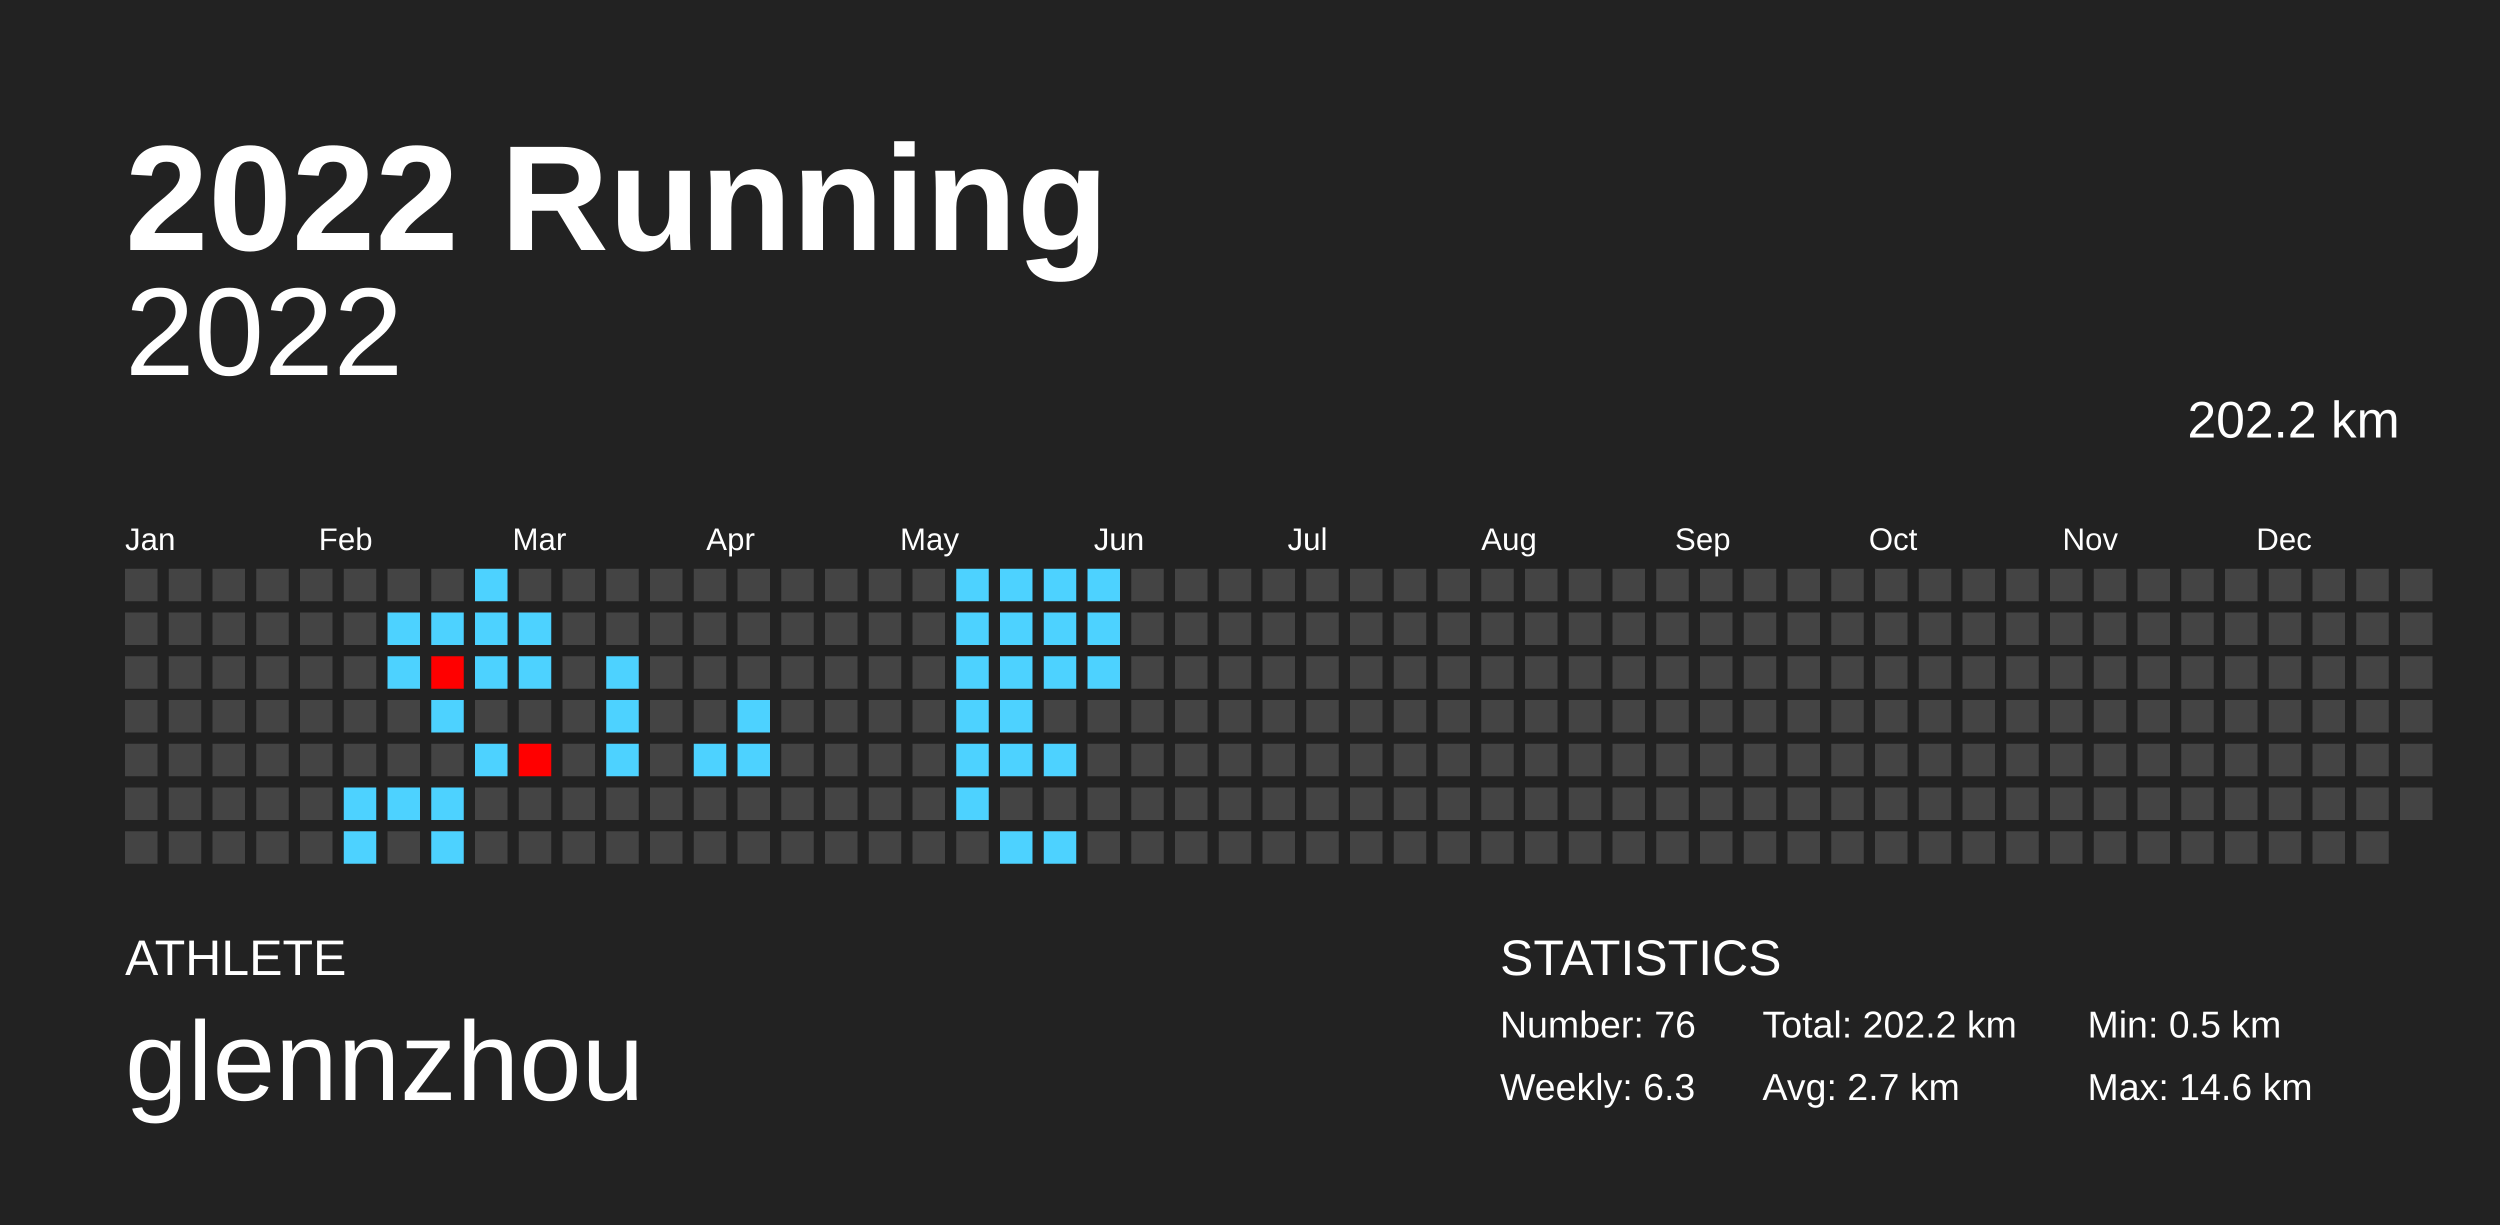
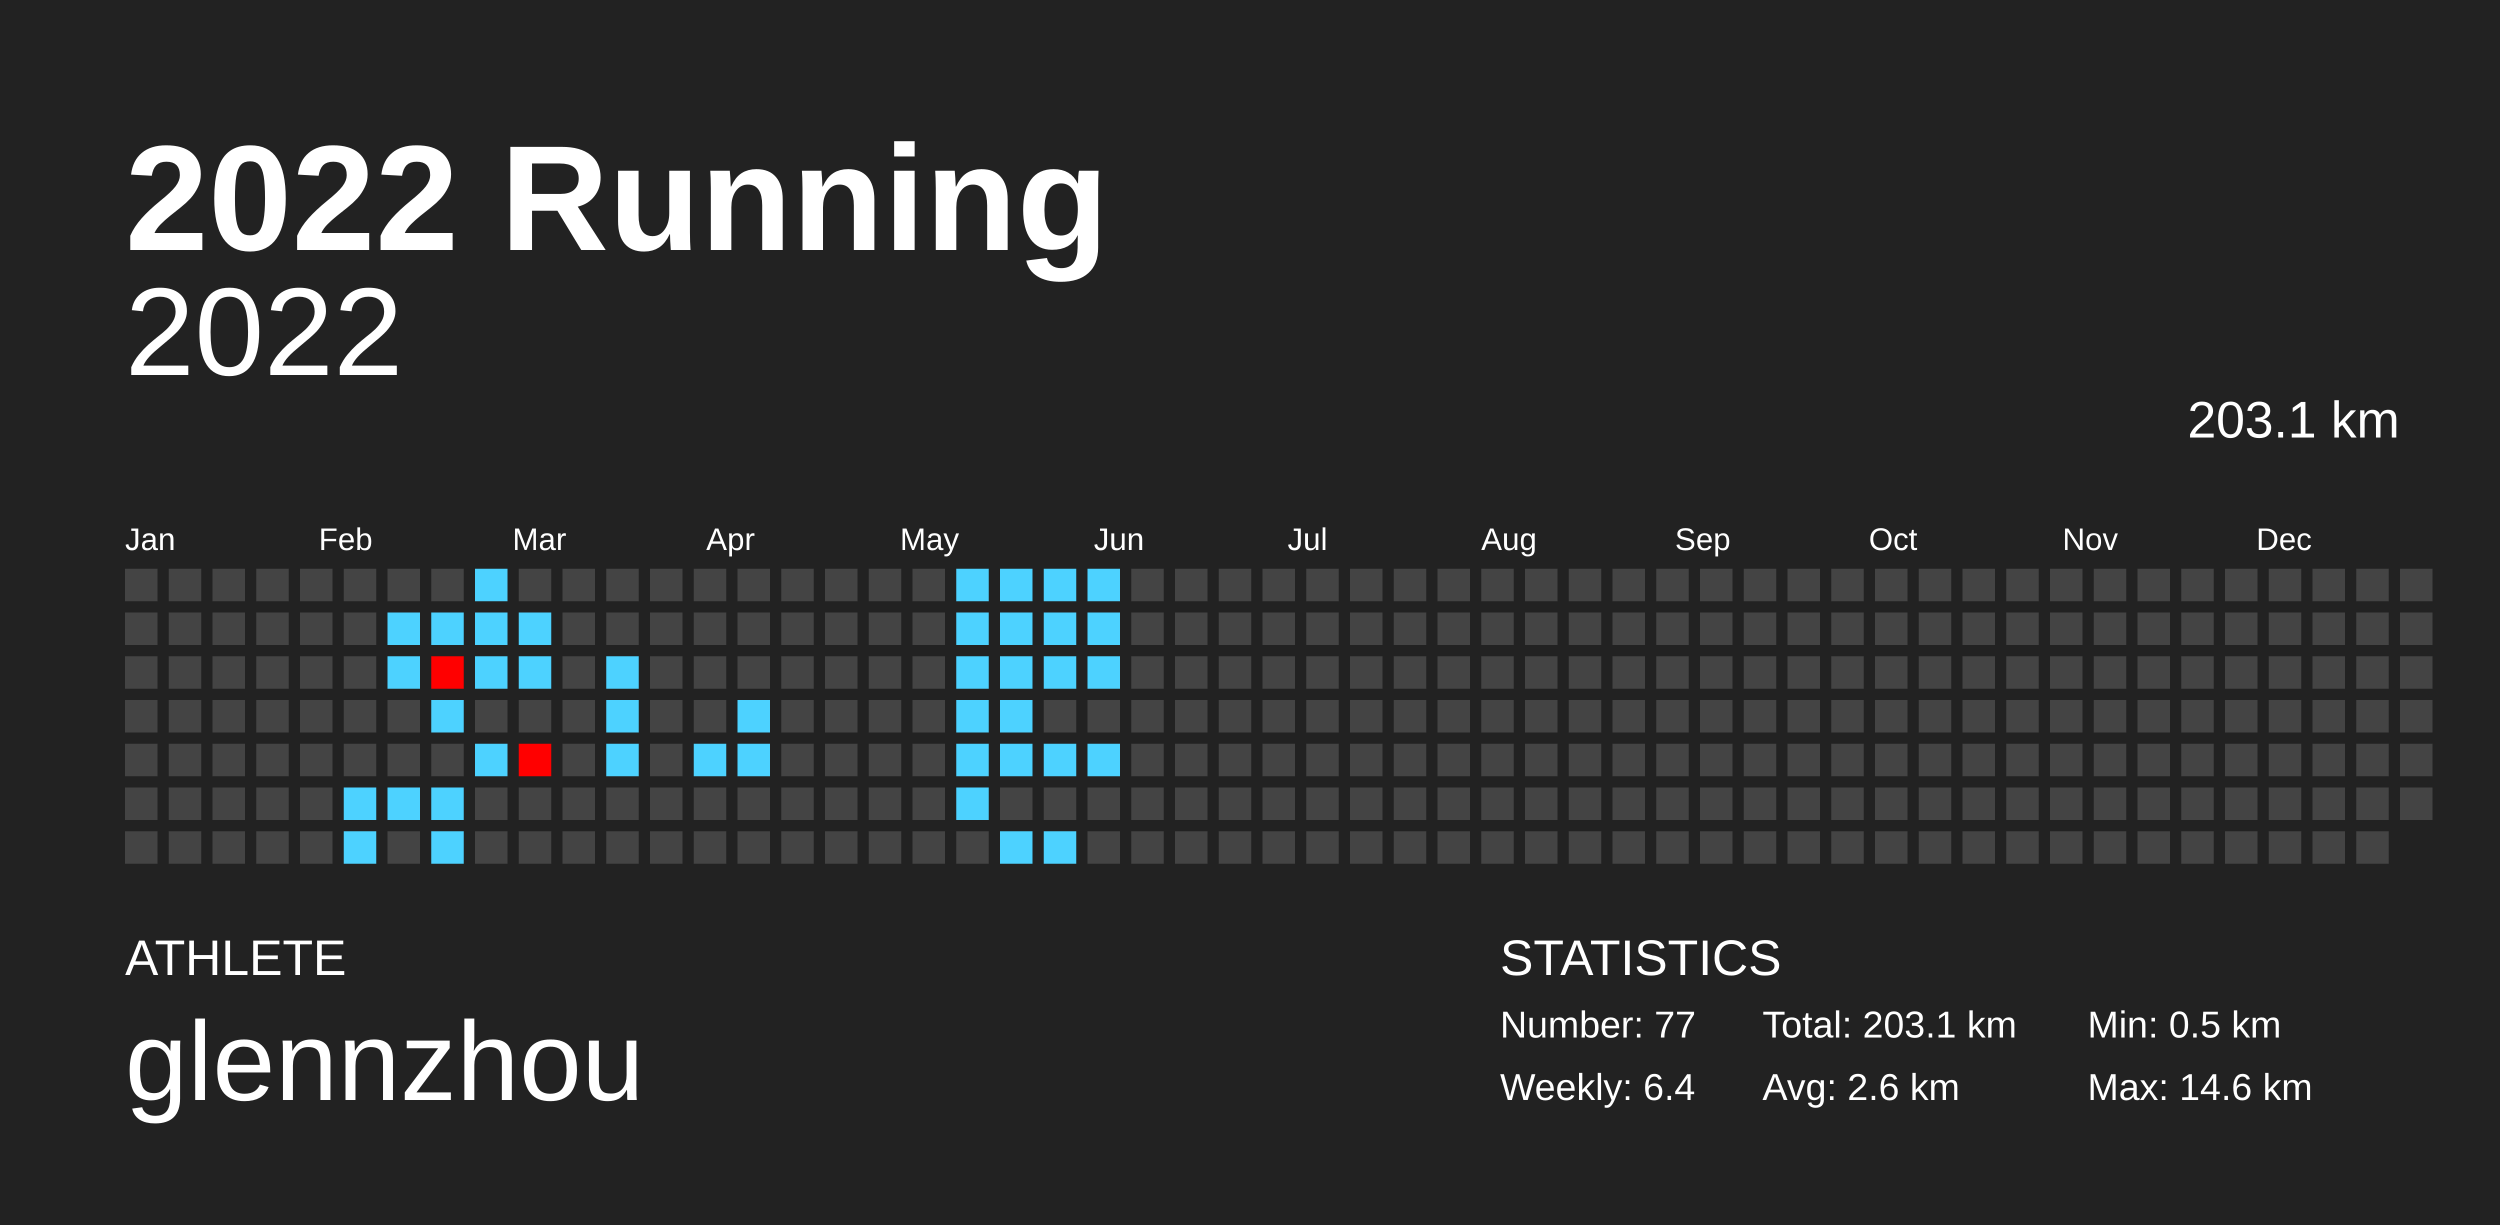
<svg xmlns="http://www.w3.org/2000/svg" baseProfile="full" height="98mm" version="1.1" viewBox="0,0,200,98" width="200mm">
  <defs />
  <rect fill="#222222" height="98" width="200" x="0" y="0" />
  <text fill="#FFFFFF" style="font-size:12px; font-family:Arial; font-weight:bold;" x="10" y="20">2022 Running</text>
  <text fill="#FFFFFF" style="font-size:4px; font-family:Arial" x="10" y="78">ATHLETE</text>
  <text fill="#FFFFFF" style="font-size:9px; font-family:Arial" x="10" y="88">glennzhou</text>
  <text fill="#FFFFFF" style="font-size:4px; font-family:Arial" x="120" y="78">STATISTICS</text>
-   <text fill="#FFFFFF" style="font-size:3px; font-family:Arial" x="120" y="83">Number: 76</text>
-   <text fill="#FFFFFF" style="font-size:3px; font-family:Arial" x="120" y="88">Weekly: 6.3</text>
-   <text fill="#FFFFFF" style="font-size:3px; font-family:Arial" x="141" y="83">Total: 202.2 km</text>
-   <text fill="#FFFFFF" style="font-size:3px; font-family:Arial" x="141" y="88">Avg: 2.7 km</text>
+   <text fill="#FFFFFF" style="font-size:3px; font-family:Arial" x="120" y="83">Number: 77</text>
+   <text fill="#FFFFFF" style="font-size:3px; font-family:Arial" x="120" y="88">Weekly: 6.4</text>
+   <text fill="#FFFFFF" style="font-size:3px; font-family:Arial" x="141" y="83">Total: 203.1 km</text>
+   <text fill="#FFFFFF" style="font-size:3px; font-family:Arial" x="141" y="88">Avg: 2.6 km</text>
  <text fill="#FFFFFF" style="font-size:3px; font-family:Arial" x="167" y="83">Min: 0.5 km</text>
  <text fill="#FFFFFF" style="font-size:3px; font-family:Arial" x="167" y="88">Max: 14.6 km</text>
  <text alignment-baseline="hanging" fill="#FFFFFF" style="font-size:10.0px; font-family:Arial;" x="10" y="30">2022</text>
-   <text alignment-baseline="hanging" fill="#FFFFFF" style="font-size:4.125px; font-family:Arial;" x="175" y="35">202.2 km</text>
+   <text alignment-baseline="hanging" fill="#FFFFFF" style="font-size:4.125px; font-family:Arial;" x="175" y="35">203.1 km</text>
  <text fill="#FFFFFF" style="font-size:2.5px; font-family:Arial" x="10.0" y="44">Jan</text>
  <text fill="#FFFFFF" style="font-size:2.5px; font-family:Arial" x="25.5" y="44">Feb</text>
  <text fill="#FFFFFF" style="font-size:2.5px; font-family:Arial" x="41.0" y="44">Mar</text>
  <text fill="#FFFFFF" style="font-size:2.5px; font-family:Arial" x="56.5" y="44">Apr</text>
  <text fill="#FFFFFF" style="font-size:2.5px; font-family:Arial" x="72.0" y="44">May</text>
  <text fill="#FFFFFF" style="font-size:2.5px; font-family:Arial" x="87.5" y="44">Jun</text>
  <text fill="#FFFFFF" style="font-size:2.5px; font-family:Arial" x="103.0" y="44">Jul</text>
  <text fill="#FFFFFF" style="font-size:2.5px; font-family:Arial" x="118.5" y="44">Aug</text>
  <text fill="#FFFFFF" style="font-size:2.5px; font-family:Arial" x="134.0" y="44">Sep</text>
  <text fill="#FFFFFF" style="font-size:2.5px; font-family:Arial" x="149.5" y="44">Oct</text>
  <text fill="#FFFFFF" style="font-size:2.5px; font-family:Arial" x="165.0" y="44">Nov</text>
  <text fill="#FFFFFF" style="font-size:2.5px; font-family:Arial" x="180.5" y="44">Dec</text>
  <rect fill="#444444" height="2.6" width="2.6" x="10.0" y="45.5" />
  <rect fill="#444444" height="2.6" width="2.6" x="10.0" y="49.0" />
  <rect fill="#444444" height="2.6" width="2.6" x="10.0" y="52.5" />
  <rect fill="#444444" height="2.6" width="2.6" x="10.0" y="56.0" />
  <rect fill="#444444" height="2.6" width="2.6" x="10.0" y="59.5" />
  <rect fill="#444444" height="2.6" width="2.6" x="10.0" y="63.0" />
  <rect fill="#444444" height="2.6" width="2.6" x="10.0" y="66.5" />
  <rect fill="#444444" height="2.6" width="2.6" x="13.5" y="45.5" />
  <rect fill="#444444" height="2.6" width="2.6" x="13.5" y="49.0" />
  <rect fill="#444444" height="2.6" width="2.6" x="13.5" y="52.5" />
  <rect fill="#444444" height="2.6" width="2.6" x="13.5" y="56.0" />
  <rect fill="#444444" height="2.6" width="2.6" x="13.5" y="59.5" />
  <rect fill="#444444" height="2.6" width="2.6" x="13.5" y="63.0" />
  <rect fill="#444444" height="2.6" width="2.6" x="13.5" y="66.5" />
  <rect fill="#444444" height="2.6" width="2.6" x="17.0" y="45.5" />
  <rect fill="#444444" height="2.6" width="2.6" x="17.0" y="49.0" />
  <rect fill="#444444" height="2.6" width="2.6" x="17.0" y="52.5" />
  <rect fill="#444444" height="2.6" width="2.6" x="17.0" y="56.0" />
  <rect fill="#444444" height="2.6" width="2.6" x="17.0" y="59.5" />
  <rect fill="#444444" height="2.6" width="2.6" x="17.0" y="63.0" />
  <rect fill="#444444" height="2.6" width="2.6" x="17.0" y="66.5" />
  <rect fill="#444444" height="2.6" width="2.6" x="20.5" y="45.5" />
  <rect fill="#444444" height="2.6" width="2.6" x="20.5" y="49.0" />
  <rect fill="#444444" height="2.6" width="2.6" x="20.5" y="52.5" />
  <rect fill="#444444" height="2.6" width="2.6" x="20.5" y="56.0" />
  <rect fill="#444444" height="2.6" width="2.6" x="20.5" y="59.5" />
  <rect fill="#444444" height="2.6" width="2.6" x="20.5" y="63.0" />
  <rect fill="#444444" height="2.6" width="2.6" x="20.5" y="66.5" />
  <rect fill="#444444" height="2.6" width="2.6" x="24.0" y="45.5" />
  <rect fill="#444444" height="2.6" width="2.6" x="24.0" y="49.0" />
  <rect fill="#444444" height="2.6" width="2.6" x="24.0" y="52.5" />
  <rect fill="#444444" height="2.6" width="2.6" x="24.0" y="56.0" />
  <rect fill="#444444" height="2.6" width="2.6" x="24.0" y="59.5" />
  <rect fill="#444444" height="2.6" width="2.6" x="24.0" y="63.0" />
  <rect fill="#444444" height="2.6" width="2.6" x="24.0" y="66.5" />
  <rect fill="#444444" height="2.6" width="2.6" x="27.5" y="45.5" />
  <rect fill="#444444" height="2.6" width="2.6" x="27.5" y="49.0" />
  <rect fill="#444444" height="2.6" width="2.6" x="27.5" y="52.5" />
  <rect fill="#444444" height="2.6" width="2.6" x="27.5" y="56.0" />
  <rect fill="#444444" height="2.6" width="2.6" x="27.5" y="59.5" />
  <rect fill="#4dd2ff" height="2.6" width="2.6" x="27.5" y="63.0" />
  <rect fill="#4dd2ff" height="2.6" width="2.6" x="27.5" y="66.5" />
  <rect fill="#444444" height="2.6" width="2.6" x="31.0" y="45.5" />
  <rect fill="#4dd2ff" height="2.6" width="2.6" x="31.0" y="49.0" />
  <rect fill="#4dd2ff" height="2.6" width="2.6" x="31.0" y="52.5" />
  <rect fill="#444444" height="2.6" width="2.6" x="31.0" y="56.0" />
  <rect fill="#444444" height="2.6" width="2.6" x="31.0" y="59.5" />
  <rect fill="#4dd2ff" height="2.6" width="2.6" x="31.0" y="63.0" />
  <rect fill="#444444" height="2.6" width="2.6" x="31.0" y="66.5" />
  <rect fill="#444444" height="2.6" width="2.6" x="34.5" y="45.5" />
  <rect fill="#4dd2ff" height="2.6" width="2.6" x="34.5" y="49.0" />
  <rect fill="red" height="2.6" width="2.6" x="34.5" y="52.5" />
  <rect fill="#4dd2ff" height="2.6" width="2.6" x="34.5" y="56.0" />
  <rect fill="#444444" height="2.6" width="2.6" x="34.5" y="59.5" />
  <rect fill="#4dd2ff" height="2.6" width="2.6" x="34.5" y="63.0" />
  <rect fill="#4dd2ff" height="2.6" width="2.6" x="34.5" y="66.5" />
  <rect fill="#4dd2ff" height="2.6" width="2.6" x="38.0" y="45.5" />
  <rect fill="#4dd2ff" height="2.6" width="2.6" x="38.0" y="49.0" />
  <rect fill="#4dd2ff" height="2.6" width="2.6" x="38.0" y="52.5" />
  <rect fill="#444444" height="2.6" width="2.6" x="38.0" y="56.0" />
  <rect fill="#4dd2ff" height="2.6" width="2.6" x="38.0" y="59.5" />
  <rect fill="#444444" height="2.6" width="2.6" x="38.0" y="63.0" />
  <rect fill="#444444" height="2.6" width="2.6" x="38.0" y="66.5" />
  <rect fill="#444444" height="2.6" width="2.6" x="41.5" y="45.5" />
  <rect fill="#4dd2ff" height="2.6" width="2.6" x="41.5" y="49.0" />
  <rect fill="#4dd2ff" height="2.6" width="2.6" x="41.5" y="52.5" />
  <rect fill="#444444" height="2.6" width="2.6" x="41.5" y="56.0" />
  <rect fill="red" height="2.6" width="2.6" x="41.5" y="59.5" />
  <rect fill="#444444" height="2.6" width="2.6" x="41.5" y="63.0" />
  <rect fill="#444444" height="2.6" width="2.6" x="41.5" y="66.5" />
  <rect fill="#444444" height="2.6" width="2.6" x="45.0" y="45.5" />
  <rect fill="#444444" height="2.6" width="2.6" x="45.0" y="49.0" />
  <rect fill="#444444" height="2.6" width="2.6" x="45.0" y="52.5" />
  <rect fill="#444444" height="2.6" width="2.6" x="45.0" y="56.0" />
  <rect fill="#444444" height="2.6" width="2.6" x="45.0" y="59.5" />
  <rect fill="#444444" height="2.6" width="2.6" x="45.0" y="63.0" />
  <rect fill="#444444" height="2.6" width="2.6" x="45.0" y="66.5" />
  <rect fill="#444444" height="2.6" width="2.6" x="48.5" y="45.5" />
  <rect fill="#444444" height="2.6" width="2.6" x="48.5" y="49.0" />
  <rect fill="#4dd2ff" height="2.6" width="2.6" x="48.5" y="52.5" />
  <rect fill="#4dd2ff" height="2.6" width="2.6" x="48.5" y="56.0" />
  <rect fill="#4dd2ff" height="2.6" width="2.6" x="48.5" y="59.5" />
  <rect fill="#444444" height="2.6" width="2.6" x="48.5" y="63.0" />
  <rect fill="#444444" height="2.6" width="2.6" x="48.5" y="66.5" />
  <rect fill="#444444" height="2.6" width="2.6" x="52.0" y="45.5" />
  <rect fill="#444444" height="2.6" width="2.6" x="52.0" y="49.0" />
  <rect fill="#444444" height="2.6" width="2.6" x="52.0" y="52.5" />
  <rect fill="#444444" height="2.6" width="2.6" x="52.0" y="56.0" />
  <rect fill="#444444" height="2.6" width="2.6" x="52.0" y="59.5" />
  <rect fill="#444444" height="2.6" width="2.6" x="52.0" y="63.0" />
  <rect fill="#444444" height="2.6" width="2.6" x="52.0" y="66.5" />
  <rect fill="#444444" height="2.6" width="2.6" x="55.5" y="45.5" />
  <rect fill="#444444" height="2.6" width="2.6" x="55.5" y="49.0" />
  <rect fill="#444444" height="2.6" width="2.6" x="55.5" y="52.5" />
  <rect fill="#444444" height="2.6" width="2.6" x="55.5" y="56.0" />
  <rect fill="#4dd2ff" height="2.6" width="2.6" x="55.5" y="59.5" />
  <rect fill="#444444" height="2.6" width="2.6" x="55.5" y="63.0" />
  <rect fill="#444444" height="2.6" width="2.6" x="55.5" y="66.5" />
  <rect fill="#444444" height="2.6" width="2.6" x="59.0" y="45.5" />
  <rect fill="#444444" height="2.6" width="2.6" x="59.0" y="49.0" />
  <rect fill="#444444" height="2.6" width="2.6" x="59.0" y="52.5" />
  <rect fill="#4dd2ff" height="2.6" width="2.6" x="59.0" y="56.0" />
  <rect fill="#4dd2ff" height="2.6" width="2.6" x="59.0" y="59.5" />
  <rect fill="#444444" height="2.6" width="2.6" x="59.0" y="63.0" />
  <rect fill="#444444" height="2.6" width="2.6" x="59.0" y="66.5" />
  <rect fill="#444444" height="2.6" width="2.6" x="62.5" y="45.5" />
  <rect fill="#444444" height="2.6" width="2.6" x="62.5" y="49.0" />
  <rect fill="#444444" height="2.6" width="2.6" x="62.5" y="52.5" />
  <rect fill="#444444" height="2.6" width="2.6" x="62.5" y="56.0" />
  <rect fill="#444444" height="2.6" width="2.6" x="62.5" y="59.5" />
  <rect fill="#444444" height="2.6" width="2.6" x="62.5" y="63.0" />
  <rect fill="#444444" height="2.6" width="2.6" x="62.5" y="66.5" />
  <rect fill="#444444" height="2.6" width="2.6" x="66.0" y="45.5" />
  <rect fill="#444444" height="2.6" width="2.6" x="66.0" y="49.0" />
  <rect fill="#444444" height="2.6" width="2.6" x="66.0" y="52.5" />
  <rect fill="#444444" height="2.6" width="2.6" x="66.0" y="56.0" />
  <rect fill="#444444" height="2.6" width="2.6" x="66.0" y="59.5" />
  <rect fill="#444444" height="2.6" width="2.6" x="66.0" y="63.0" />
  <rect fill="#444444" height="2.6" width="2.6" x="66.0" y="66.5" />
  <rect fill="#444444" height="2.6" width="2.6" x="69.5" y="45.5" />
  <rect fill="#444444" height="2.6" width="2.6" x="69.5" y="49.0" />
  <rect fill="#444444" height="2.6" width="2.6" x="69.5" y="52.5" />
  <rect fill="#444444" height="2.6" width="2.6" x="69.5" y="56.0" />
  <rect fill="#444444" height="2.6" width="2.6" x="69.5" y="59.5" />
  <rect fill="#444444" height="2.6" width="2.6" x="69.5" y="63.0" />
  <rect fill="#444444" height="2.6" width="2.6" x="69.5" y="66.5" />
  <rect fill="#444444" height="2.6" width="2.6" x="73.0" y="45.5" />
  <rect fill="#444444" height="2.6" width="2.6" x="73.0" y="49.0" />
  <rect fill="#444444" height="2.6" width="2.6" x="73.0" y="52.5" />
  <rect fill="#444444" height="2.6" width="2.6" x="73.0" y="56.0" />
  <rect fill="#444444" height="2.6" width="2.6" x="73.0" y="59.5" />
  <rect fill="#444444" height="2.6" width="2.6" x="73.0" y="63.0" />
  <rect fill="#444444" height="2.6" width="2.6" x="73.0" y="66.5" />
  <rect fill="#4dd2ff" height="2.6" width="2.6" x="76.5" y="45.5" />
  <rect fill="#4dd2ff" height="2.6" width="2.6" x="76.5" y="49.0" />
  <rect fill="#4dd2ff" height="2.6" width="2.6" x="76.5" y="52.5" />
  <rect fill="#4dd2ff" height="2.6" width="2.6" x="76.5" y="56.0" />
  <rect fill="#4dd2ff" height="2.6" width="2.6" x="76.5" y="59.5" />
  <rect fill="#4dd2ff" height="2.6" width="2.6" x="76.5" y="63.0" />
  <rect fill="#444444" height="2.6" width="2.6" x="76.5" y="66.5" />
  <rect fill="#4dd2ff" height="2.6" width="2.6" x="80.0" y="45.5" />
  <rect fill="#4dd2ff" height="2.6" width="2.6" x="80.0" y="49.0" />
  <rect fill="#4dd2ff" height="2.6" width="2.6" x="80.0" y="52.5" />
  <rect fill="#4dd2ff" height="2.6" width="2.6" x="80.0" y="56.0" />
  <rect fill="#4dd2ff" height="2.6" width="2.6" x="80.0" y="59.5" />
  <rect fill="#444444" height="2.6" width="2.6" x="80.0" y="63.0" />
  <rect fill="#4dd2ff" height="2.6" width="2.6" x="80.0" y="66.5" />
  <rect fill="#4dd2ff" height="2.6" width="2.6" x="83.5" y="45.5" />
  <rect fill="#4dd2ff" height="2.6" width="2.6" x="83.5" y="49.0" />
  <rect fill="#4dd2ff" height="2.6" width="2.6" x="83.5" y="52.5" />
  <rect fill="#444444" height="2.6" width="2.6" x="83.5" y="56.0" />
  <rect fill="#4dd2ff" height="2.6" width="2.6" x="83.5" y="59.5" />
  <rect fill="#444444" height="2.6" width="2.6" x="83.5" y="63.0" />
  <rect fill="#4dd2ff" height="2.6" width="2.6" x="83.5" y="66.5" />
  <rect fill="#4dd2ff" height="2.6" width="2.6" x="87.0" y="45.5" />
  <rect fill="#4dd2ff" height="2.6" width="2.6" x="87.0" y="49.0" />
  <rect fill="#4dd2ff" height="2.6" width="2.6" x="87.0" y="52.5" />
  <rect fill="#444444" height="2.6" width="2.6" x="87.0" y="56.0" />
-   <rect fill="#444444" height="2.6" width="2.6" x="87.0" y="59.5" />
+   <rect fill="#4dd2ff" height="2.6" width="2.6" x="87.0" y="59.5" />
  <rect fill="#444444" height="2.6" width="2.6" x="87.0" y="63.0" />
  <rect fill="#444444" height="2.6" width="2.6" x="87.0" y="66.5" />
  <rect fill="#444444" height="2.6" width="2.6" x="90.5" y="45.5" />
  <rect fill="#444444" height="2.6" width="2.6" x="90.5" y="49.0" />
  <rect fill="#444444" height="2.6" width="2.6" x="90.5" y="52.5" />
  <rect fill="#444444" height="2.6" width="2.6" x="90.5" y="56.0" />
  <rect fill="#444444" height="2.6" width="2.6" x="90.5" y="59.5" />
  <rect fill="#444444" height="2.6" width="2.6" x="90.5" y="63.0" />
  <rect fill="#444444" height="2.6" width="2.6" x="90.5" y="66.5" />
  <rect fill="#444444" height="2.6" width="2.6" x="94.0" y="45.5" />
  <rect fill="#444444" height="2.6" width="2.6" x="94.0" y="49.0" />
  <rect fill="#444444" height="2.6" width="2.6" x="94.0" y="52.5" />
  <rect fill="#444444" height="2.6" width="2.6" x="94.0" y="56.0" />
  <rect fill="#444444" height="2.6" width="2.6" x="94.0" y="59.5" />
  <rect fill="#444444" height="2.6" width="2.6" x="94.0" y="63.0" />
  <rect fill="#444444" height="2.6" width="2.6" x="94.0" y="66.5" />
  <rect fill="#444444" height="2.6" width="2.6" x="97.5" y="45.5" />
  <rect fill="#444444" height="2.6" width="2.6" x="97.5" y="49.0" />
  <rect fill="#444444" height="2.6" width="2.6" x="97.5" y="52.5" />
  <rect fill="#444444" height="2.6" width="2.6" x="97.5" y="56.0" />
  <rect fill="#444444" height="2.6" width="2.6" x="97.5" y="59.5" />
  <rect fill="#444444" height="2.6" width="2.6" x="97.5" y="63.0" />
  <rect fill="#444444" height="2.6" width="2.6" x="97.5" y="66.5" />
  <rect fill="#444444" height="2.6" width="2.6" x="101.0" y="45.5" />
  <rect fill="#444444" height="2.6" width="2.6" x="101.0" y="49.0" />
  <rect fill="#444444" height="2.6" width="2.6" x="101.0" y="52.5" />
  <rect fill="#444444" height="2.6" width="2.6" x="101.0" y="56.0" />
  <rect fill="#444444" height="2.6" width="2.6" x="101.0" y="59.5" />
  <rect fill="#444444" height="2.6" width="2.6" x="101.0" y="63.0" />
  <rect fill="#444444" height="2.6" width="2.6" x="101.0" y="66.5" />
  <rect fill="#444444" height="2.6" width="2.6" x="104.5" y="45.5" />
  <rect fill="#444444" height="2.6" width="2.6" x="104.5" y="49.0" />
  <rect fill="#444444" height="2.6" width="2.6" x="104.5" y="52.5" />
  <rect fill="#444444" height="2.6" width="2.6" x="104.5" y="56.0" />
  <rect fill="#444444" height="2.6" width="2.6" x="104.5" y="59.5" />
  <rect fill="#444444" height="2.6" width="2.6" x="104.5" y="63.0" />
  <rect fill="#444444" height="2.6" width="2.6" x="104.5" y="66.5" />
  <rect fill="#444444" height="2.6" width="2.6" x="108.0" y="45.5" />
  <rect fill="#444444" height="2.6" width="2.6" x="108.0" y="49.0" />
  <rect fill="#444444" height="2.6" width="2.6" x="108.0" y="52.5" />
  <rect fill="#444444" height="2.6" width="2.6" x="108.0" y="56.0" />
  <rect fill="#444444" height="2.6" width="2.6" x="108.0" y="59.5" />
  <rect fill="#444444" height="2.6" width="2.6" x="108.0" y="63.0" />
  <rect fill="#444444" height="2.6" width="2.6" x="108.0" y="66.5" />
  <rect fill="#444444" height="2.6" width="2.6" x="111.5" y="45.5" />
  <rect fill="#444444" height="2.6" width="2.6" x="111.5" y="49.0" />
  <rect fill="#444444" height="2.6" width="2.6" x="111.5" y="52.5" />
  <rect fill="#444444" height="2.6" width="2.6" x="111.5" y="56.0" />
  <rect fill="#444444" height="2.6" width="2.6" x="111.5" y="59.5" />
  <rect fill="#444444" height="2.6" width="2.6" x="111.5" y="63.0" />
  <rect fill="#444444" height="2.6" width="2.6" x="111.5" y="66.5" />
  <rect fill="#444444" height="2.6" width="2.6" x="115.0" y="45.5" />
  <rect fill="#444444" height="2.6" width="2.6" x="115.0" y="49.0" />
  <rect fill="#444444" height="2.6" width="2.6" x="115.0" y="52.5" />
  <rect fill="#444444" height="2.6" width="2.6" x="115.0" y="56.0" />
  <rect fill="#444444" height="2.6" width="2.6" x="115.0" y="59.5" />
  <rect fill="#444444" height="2.6" width="2.6" x="115.0" y="63.0" />
  <rect fill="#444444" height="2.6" width="2.6" x="115.0" y="66.5" />
  <rect fill="#444444" height="2.6" width="2.6" x="118.5" y="45.5" />
  <rect fill="#444444" height="2.6" width="2.6" x="118.5" y="49.0" />
  <rect fill="#444444" height="2.6" width="2.6" x="118.5" y="52.5" />
  <rect fill="#444444" height="2.6" width="2.6" x="118.5" y="56.0" />
  <rect fill="#444444" height="2.6" width="2.6" x="118.5" y="59.5" />
  <rect fill="#444444" height="2.6" width="2.6" x="118.5" y="63.0" />
  <rect fill="#444444" height="2.6" width="2.6" x="118.5" y="66.5" />
  <rect fill="#444444" height="2.6" width="2.6" x="122.0" y="45.5" />
  <rect fill="#444444" height="2.6" width="2.6" x="122.0" y="49.0" />
  <rect fill="#444444" height="2.6" width="2.6" x="122.0" y="52.5" />
  <rect fill="#444444" height="2.6" width="2.6" x="122.0" y="56.0" />
  <rect fill="#444444" height="2.6" width="2.6" x="122.0" y="59.5" />
  <rect fill="#444444" height="2.6" width="2.6" x="122.0" y="63.0" />
  <rect fill="#444444" height="2.6" width="2.6" x="122.0" y="66.5" />
  <rect fill="#444444" height="2.6" width="2.6" x="125.5" y="45.5" />
  <rect fill="#444444" height="2.6" width="2.6" x="125.5" y="49.0" />
  <rect fill="#444444" height="2.6" width="2.6" x="125.5" y="52.5" />
  <rect fill="#444444" height="2.6" width="2.6" x="125.5" y="56.0" />
  <rect fill="#444444" height="2.6" width="2.6" x="125.5" y="59.5" />
  <rect fill="#444444" height="2.6" width="2.6" x="125.5" y="63.0" />
  <rect fill="#444444" height="2.6" width="2.6" x="125.5" y="66.5" />
  <rect fill="#444444" height="2.6" width="2.6" x="129.0" y="45.5" />
  <rect fill="#444444" height="2.6" width="2.6" x="129.0" y="49.0" />
  <rect fill="#444444" height="2.6" width="2.6" x="129.0" y="52.5" />
  <rect fill="#444444" height="2.6" width="2.6" x="129.0" y="56.0" />
  <rect fill="#444444" height="2.6" width="2.6" x="129.0" y="59.5" />
  <rect fill="#444444" height="2.6" width="2.6" x="129.0" y="63.0" />
  <rect fill="#444444" height="2.6" width="2.6" x="129.0" y="66.5" />
  <rect fill="#444444" height="2.6" width="2.6" x="132.5" y="45.5" />
  <rect fill="#444444" height="2.6" width="2.6" x="132.5" y="49.0" />
  <rect fill="#444444" height="2.6" width="2.6" x="132.5" y="52.5" />
  <rect fill="#444444" height="2.6" width="2.6" x="132.5" y="56.0" />
  <rect fill="#444444" height="2.6" width="2.6" x="132.5" y="59.5" />
  <rect fill="#444444" height="2.6" width="2.6" x="132.5" y="63.0" />
  <rect fill="#444444" height="2.6" width="2.6" x="132.5" y="66.5" />
  <rect fill="#444444" height="2.6" width="2.6" x="136.0" y="45.5" />
  <rect fill="#444444" height="2.6" width="2.6" x="136.0" y="49.0" />
  <rect fill="#444444" height="2.6" width="2.6" x="136.0" y="52.5" />
  <rect fill="#444444" height="2.6" width="2.6" x="136.0" y="56.0" />
  <rect fill="#444444" height="2.6" width="2.6" x="136.0" y="59.5" />
  <rect fill="#444444" height="2.6" width="2.6" x="136.0" y="63.0" />
  <rect fill="#444444" height="2.6" width="2.6" x="136.0" y="66.5" />
  <rect fill="#444444" height="2.6" width="2.6" x="139.5" y="45.5" />
  <rect fill="#444444" height="2.6" width="2.6" x="139.5" y="49.0" />
  <rect fill="#444444" height="2.6" width="2.6" x="139.5" y="52.5" />
  <rect fill="#444444" height="2.6" width="2.6" x="139.5" y="56.0" />
  <rect fill="#444444" height="2.6" width="2.6" x="139.5" y="59.5" />
  <rect fill="#444444" height="2.6" width="2.6" x="139.5" y="63.0" />
  <rect fill="#444444" height="2.6" width="2.6" x="139.5" y="66.5" />
  <rect fill="#444444" height="2.6" width="2.6" x="143.0" y="45.5" />
  <rect fill="#444444" height="2.6" width="2.6" x="143.0" y="49.0" />
  <rect fill="#444444" height="2.6" width="2.6" x="143.0" y="52.5" />
  <rect fill="#444444" height="2.6" width="2.6" x="143.0" y="56.0" />
  <rect fill="#444444" height="2.6" width="2.6" x="143.0" y="59.5" />
  <rect fill="#444444" height="2.6" width="2.6" x="143.0" y="63.0" />
  <rect fill="#444444" height="2.6" width="2.6" x="143.0" y="66.5" />
  <rect fill="#444444" height="2.6" width="2.6" x="146.5" y="45.5" />
  <rect fill="#444444" height="2.6" width="2.6" x="146.5" y="49.0" />
  <rect fill="#444444" height="2.6" width="2.6" x="146.5" y="52.5" />
  <rect fill="#444444" height="2.6" width="2.6" x="146.5" y="56.0" />
  <rect fill="#444444" height="2.6" width="2.6" x="146.5" y="59.5" />
  <rect fill="#444444" height="2.6" width="2.6" x="146.5" y="63.0" />
  <rect fill="#444444" height="2.6" width="2.6" x="146.5" y="66.5" />
  <rect fill="#444444" height="2.6" width="2.6" x="150.0" y="45.5" />
  <rect fill="#444444" height="2.6" width="2.6" x="150.0" y="49.0" />
  <rect fill="#444444" height="2.6" width="2.6" x="150.0" y="52.5" />
  <rect fill="#444444" height="2.6" width="2.6" x="150.0" y="56.0" />
  <rect fill="#444444" height="2.6" width="2.6" x="150.0" y="59.5" />
  <rect fill="#444444" height="2.6" width="2.6" x="150.0" y="63.0" />
  <rect fill="#444444" height="2.6" width="2.6" x="150.0" y="66.5" />
  <rect fill="#444444" height="2.6" width="2.6" x="153.5" y="45.5" />
  <rect fill="#444444" height="2.6" width="2.6" x="153.5" y="49.0" />
  <rect fill="#444444" height="2.6" width="2.6" x="153.5" y="52.5" />
  <rect fill="#444444" height="2.6" width="2.6" x="153.5" y="56.0" />
  <rect fill="#444444" height="2.6" width="2.6" x="153.5" y="59.5" />
  <rect fill="#444444" height="2.6" width="2.6" x="153.5" y="63.0" />
  <rect fill="#444444" height="2.6" width="2.6" x="153.5" y="66.5" />
  <rect fill="#444444" height="2.6" width="2.6" x="157.0" y="45.5" />
  <rect fill="#444444" height="2.6" width="2.6" x="157.0" y="49.0" />
  <rect fill="#444444" height="2.6" width="2.6" x="157.0" y="52.5" />
  <rect fill="#444444" height="2.6" width="2.6" x="157.0" y="56.0" />
  <rect fill="#444444" height="2.6" width="2.6" x="157.0" y="59.5" />
  <rect fill="#444444" height="2.6" width="2.6" x="157.0" y="63.0" />
  <rect fill="#444444" height="2.6" width="2.6" x="157.0" y="66.5" />
  <rect fill="#444444" height="2.6" width="2.6" x="160.5" y="45.5" />
  <rect fill="#444444" height="2.6" width="2.6" x="160.5" y="49.0" />
  <rect fill="#444444" height="2.6" width="2.6" x="160.5" y="52.5" />
  <rect fill="#444444" height="2.6" width="2.6" x="160.5" y="56.0" />
  <rect fill="#444444" height="2.6" width="2.6" x="160.5" y="59.5" />
  <rect fill="#444444" height="2.6" width="2.6" x="160.5" y="63.0" />
  <rect fill="#444444" height="2.6" width="2.6" x="160.5" y="66.5" />
  <rect fill="#444444" height="2.6" width="2.6" x="164.0" y="45.5" />
  <rect fill="#444444" height="2.6" width="2.6" x="164.0" y="49.0" />
  <rect fill="#444444" height="2.6" width="2.6" x="164.0" y="52.5" />
  <rect fill="#444444" height="2.6" width="2.6" x="164.0" y="56.0" />
  <rect fill="#444444" height="2.6" width="2.6" x="164.0" y="59.5" />
  <rect fill="#444444" height="2.6" width="2.6" x="164.0" y="63.0" />
  <rect fill="#444444" height="2.6" width="2.6" x="164.0" y="66.5" />
  <rect fill="#444444" height="2.6" width="2.6" x="167.5" y="45.5" />
  <rect fill="#444444" height="2.6" width="2.6" x="167.5" y="49.0" />
  <rect fill="#444444" height="2.6" width="2.6" x="167.5" y="52.5" />
  <rect fill="#444444" height="2.6" width="2.6" x="167.5" y="56.0" />
  <rect fill="#444444" height="2.6" width="2.6" x="167.5" y="59.5" />
  <rect fill="#444444" height="2.6" width="2.6" x="167.5" y="63.0" />
  <rect fill="#444444" height="2.6" width="2.6" x="167.5" y="66.5" />
  <rect fill="#444444" height="2.6" width="2.6" x="171.0" y="45.5" />
  <rect fill="#444444" height="2.6" width="2.6" x="171.0" y="49.0" />
  <rect fill="#444444" height="2.6" width="2.6" x="171.0" y="52.5" />
  <rect fill="#444444" height="2.6" width="2.6" x="171.0" y="56.0" />
  <rect fill="#444444" height="2.6" width="2.6" x="171.0" y="59.5" />
  <rect fill="#444444" height="2.6" width="2.6" x="171.0" y="63.0" />
  <rect fill="#444444" height="2.6" width="2.6" x="171.0" y="66.5" />
  <rect fill="#444444" height="2.6" width="2.6" x="174.5" y="45.5" />
  <rect fill="#444444" height="2.6" width="2.6" x="174.5" y="49.0" />
  <rect fill="#444444" height="2.6" width="2.6" x="174.5" y="52.5" />
  <rect fill="#444444" height="2.6" width="2.6" x="174.5" y="56.0" />
  <rect fill="#444444" height="2.6" width="2.6" x="174.5" y="59.5" />
  <rect fill="#444444" height="2.6" width="2.6" x="174.5" y="63.0" />
  <rect fill="#444444" height="2.6" width="2.6" x="174.5" y="66.5" />
  <rect fill="#444444" height="2.6" width="2.6" x="178.0" y="45.5" />
  <rect fill="#444444" height="2.6" width="2.6" x="178.0" y="49.0" />
  <rect fill="#444444" height="2.6" width="2.6" x="178.0" y="52.5" />
  <rect fill="#444444" height="2.6" width="2.6" x="178.0" y="56.0" />
  <rect fill="#444444" height="2.6" width="2.6" x="178.0" y="59.5" />
  <rect fill="#444444" height="2.6" width="2.6" x="178.0" y="63.0" />
  <rect fill="#444444" height="2.6" width="2.6" x="178.0" y="66.5" />
  <rect fill="#444444" height="2.6" width="2.6" x="181.5" y="45.5" />
  <rect fill="#444444" height="2.6" width="2.6" x="181.5" y="49.0" />
  <rect fill="#444444" height="2.6" width="2.6" x="181.5" y="52.5" />
  <rect fill="#444444" height="2.6" width="2.6" x="181.5" y="56.0" />
  <rect fill="#444444" height="2.6" width="2.6" x="181.5" y="59.5" />
  <rect fill="#444444" height="2.6" width="2.6" x="181.5" y="63.0" />
  <rect fill="#444444" height="2.6" width="2.6" x="181.5" y="66.5" />
  <rect fill="#444444" height="2.6" width="2.6" x="185.0" y="45.5" />
  <rect fill="#444444" height="2.6" width="2.6" x="185.0" y="49.0" />
  <rect fill="#444444" height="2.6" width="2.6" x="185.0" y="52.5" />
  <rect fill="#444444" height="2.6" width="2.6" x="185.0" y="56.0" />
  <rect fill="#444444" height="2.6" width="2.6" x="185.0" y="59.5" />
  <rect fill="#444444" height="2.6" width="2.6" x="185.0" y="63.0" />
  <rect fill="#444444" height="2.6" width="2.6" x="185.0" y="66.5" />
  <rect fill="#444444" height="2.6" width="2.6" x="188.5" y="45.5" />
  <rect fill="#444444" height="2.6" width="2.6" x="188.5" y="49.0" />
  <rect fill="#444444" height="2.6" width="2.6" x="188.5" y="52.5" />
  <rect fill="#444444" height="2.6" width="2.6" x="188.5" y="56.0" />
  <rect fill="#444444" height="2.6" width="2.6" x="188.5" y="59.5" />
  <rect fill="#444444" height="2.6" width="2.6" x="188.5" y="63.0" />
  <rect fill="#444444" height="2.6" width="2.6" x="188.5" y="66.5" />
  <rect fill="#444444" height="2.6" width="2.6" x="192.0" y="45.5" />
  <rect fill="#444444" height="2.6" width="2.6" x="192.0" y="49.0" />
  <rect fill="#444444" height="2.6" width="2.6" x="192.0" y="52.5" />
  <rect fill="#444444" height="2.6" width="2.6" x="192.0" y="56.0" />
  <rect fill="#444444" height="2.6" width="2.6" x="192.0" y="59.5" />
  <rect fill="#444444" height="2.6" width="2.6" x="192.0" y="63.0" />
</svg>
